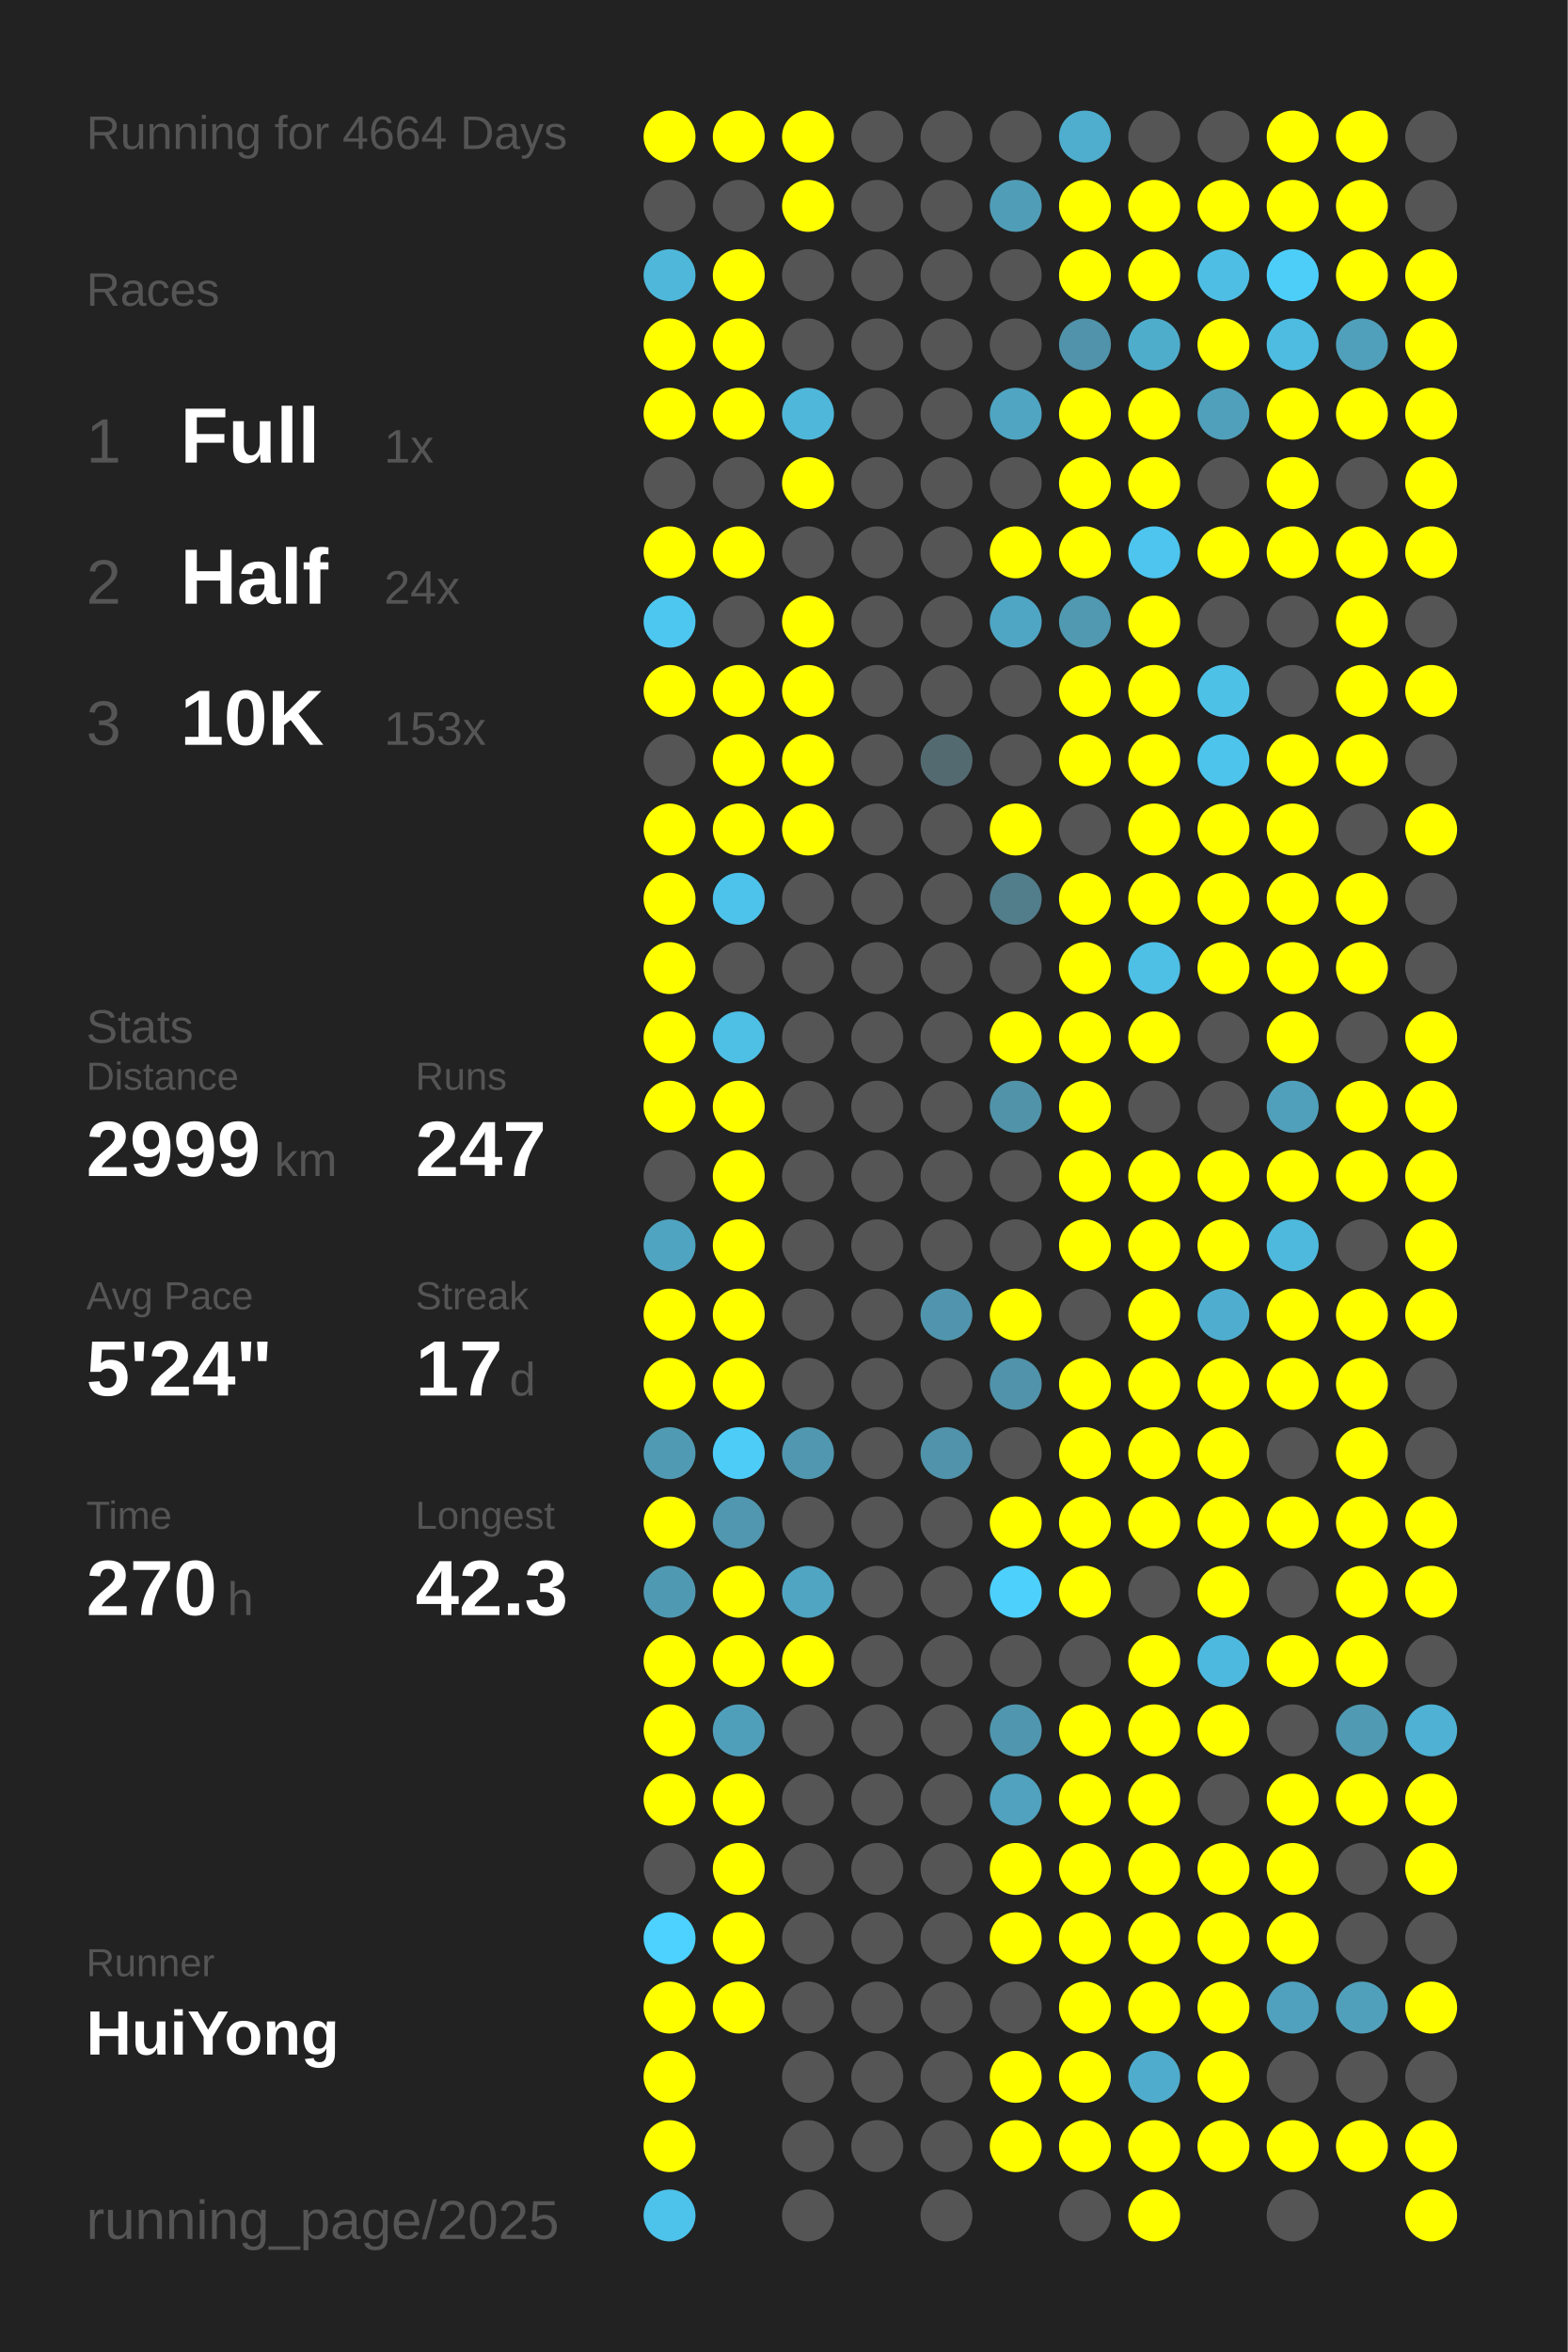
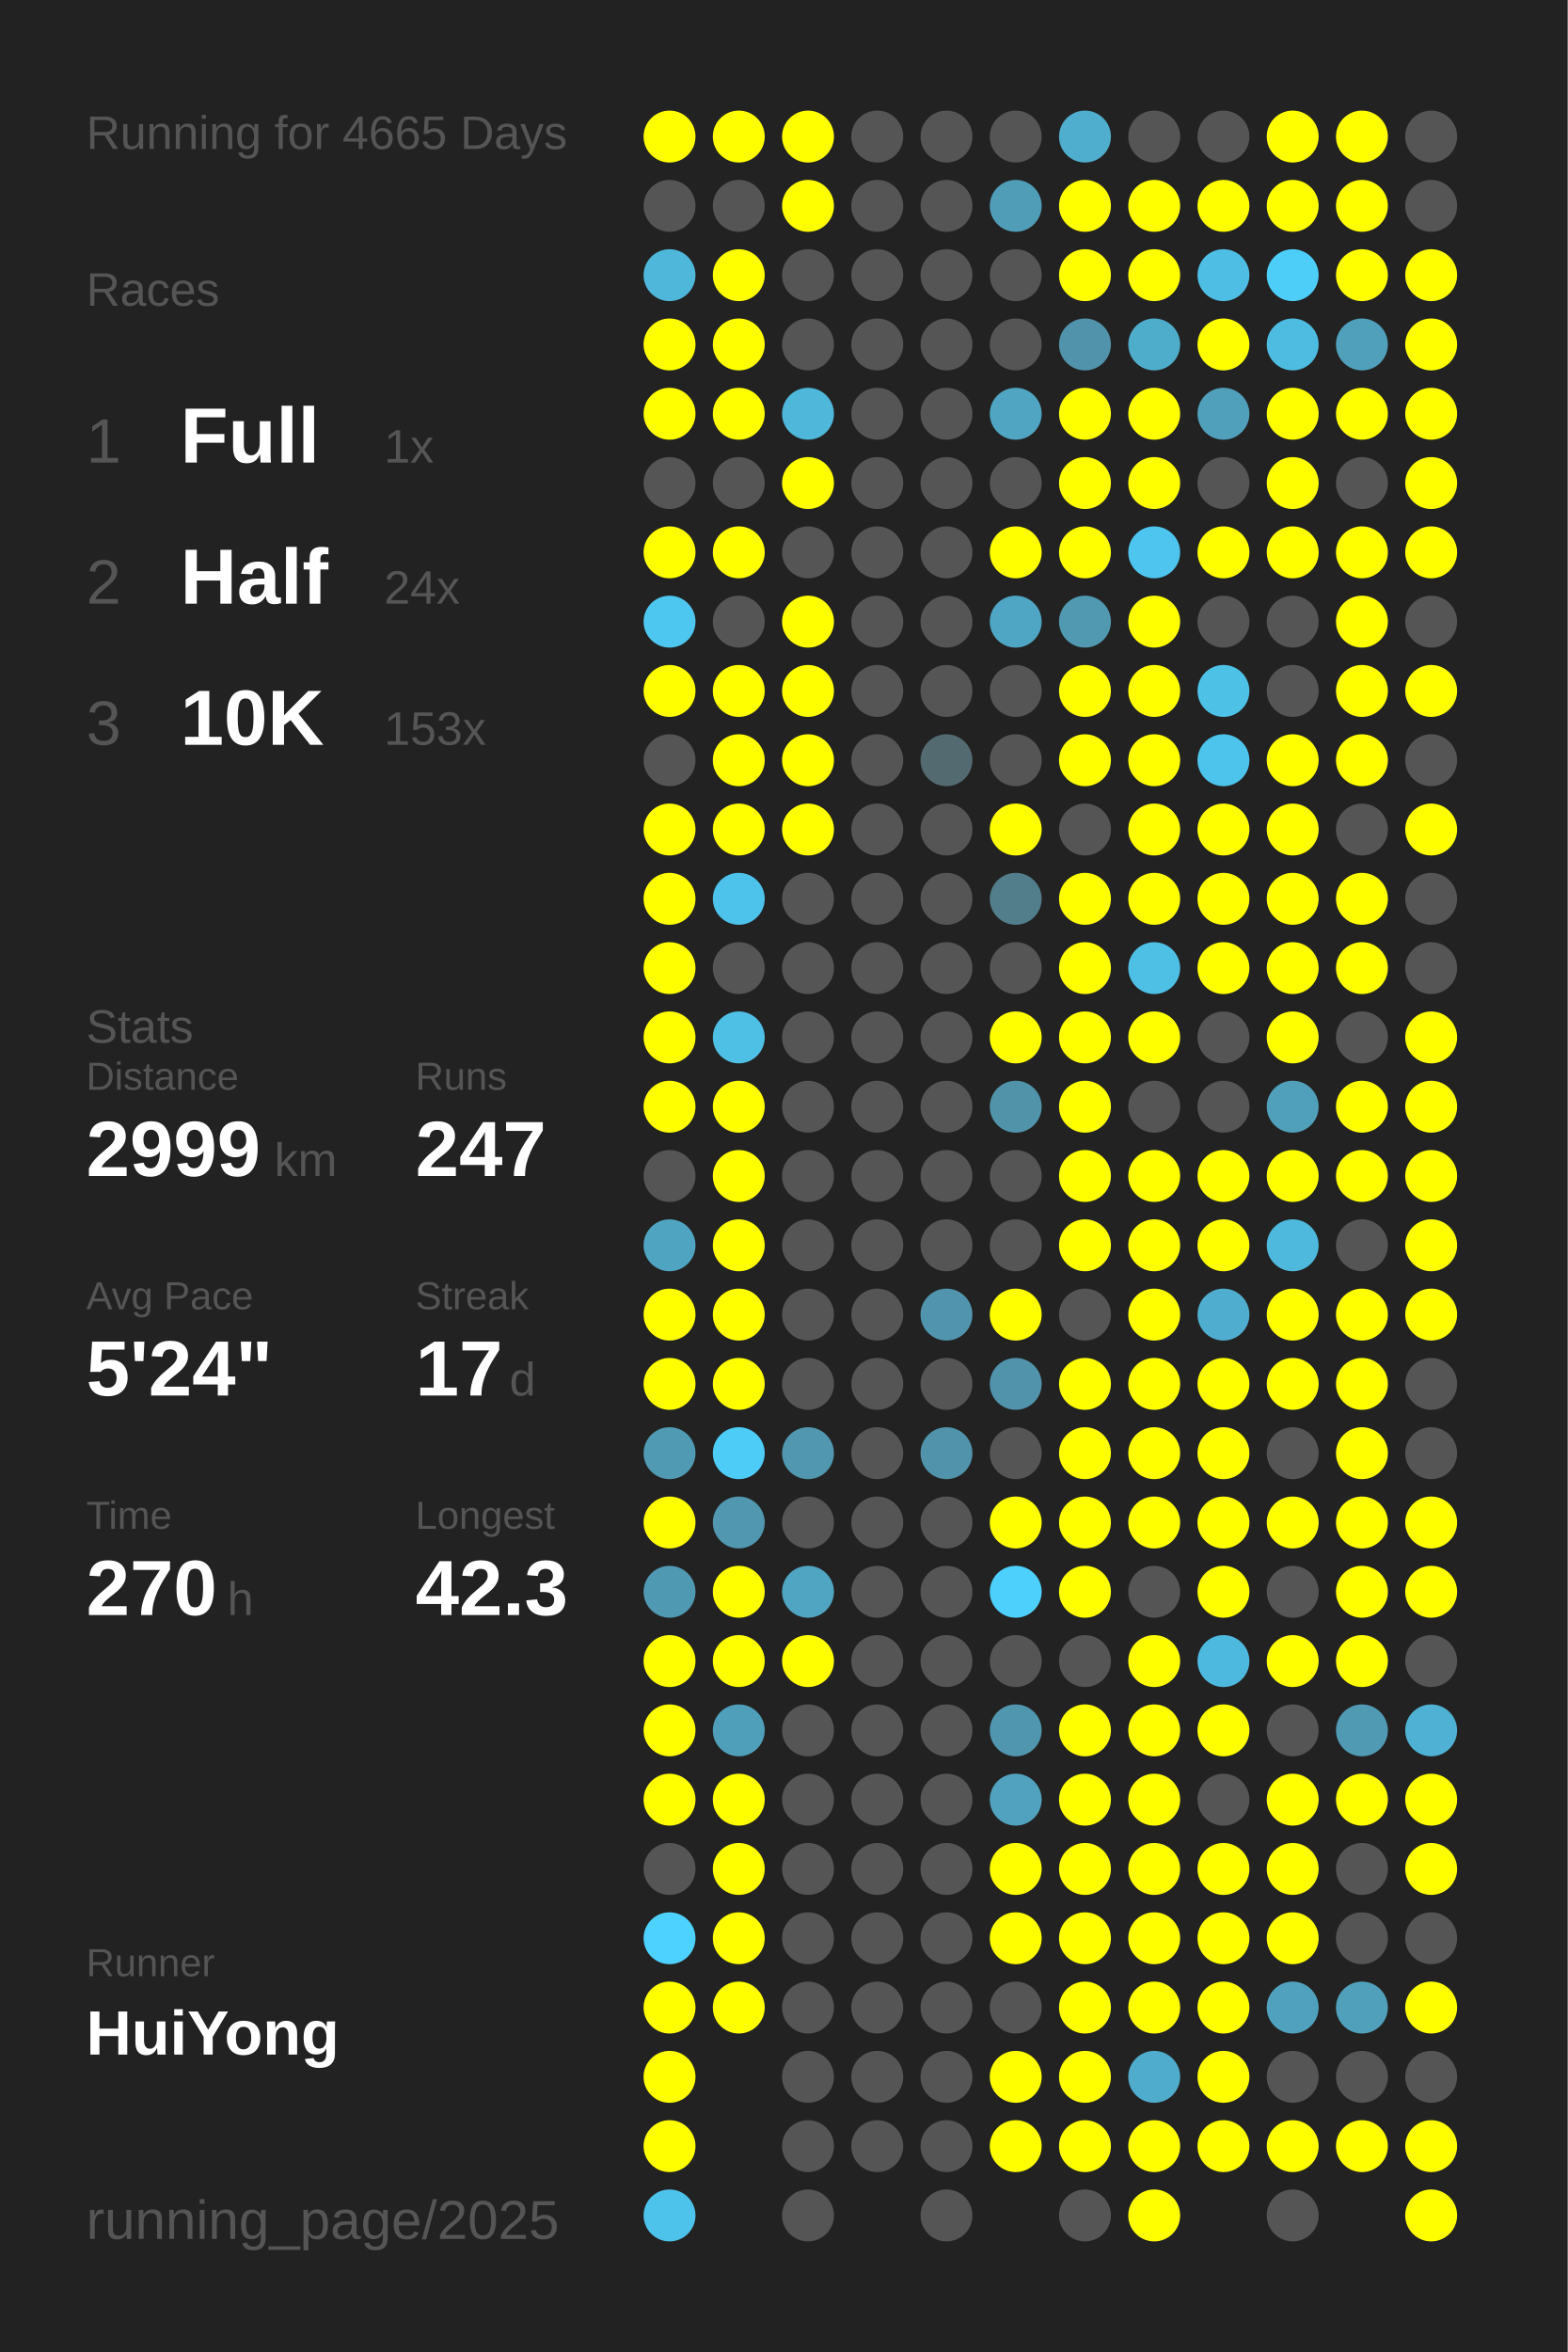
<svg xmlns="http://www.w3.org/2000/svg" baseProfile="full" height="300mm" version="1.1" viewBox="0,0,200,300" width="200mm">
  <defs />
  <rect fill="#222222" height="300" width="200" x="0" y="0" />
-   <text fill="#555555" style="font-size:6px; font-family:Arial;" x="11" y="19">Running for 4664 Days</text>
+   <text fill="#555555" style="font-size:6px; font-family:Arial;" x="11" y="19">Running for 4665 Days</text>
  <text fill="#555555" style="font-size:6px; font-family:Arial;" x="11" y="39">Races</text>
  <text fill="#555555" style="font-size:8px; font-family:Arial;" x="11" y="59">1</text>
  <text fill="#FFFFFF" style="font-size:10px; font-family:Arial; font-weight:bold;" x="23" y="59">Full</text>
  <text fill="#555555" style="font-size:6px; font-family:Arial;" x="49" y="59">1x</text>
  <text fill="#555555" style="font-size:8px; font-family:Arial;" x="11" y="77">2</text>
  <text fill="#FFFFFF" style="font-size:10px; font-family:Arial; font-weight:bold;" x="23" y="77">Half</text>
  <text fill="#555555" style="font-size:6px; font-family:Arial;" x="49" y="77">24x</text>
  <text fill="#555555" style="font-size:8px; font-family:Arial;" x="11" y="95">3</text>
  <text fill="#FFFFFF" style="font-size:10px; font-family:Arial; font-weight:bold;" x="23" y="95">10K</text>
  <text fill="#555555" style="font-size:6px; font-family:Arial;" x="49" y="95">153x</text>
  <text fill="#555555" style="font-size:6px; font-family:Arial;" x="11" y="133">Stats</text>
  <text fill="#555555" style="font-size:5px; font-family:Arial;" x="11" y="139">Distance</text>
  <text fill="#FFFFFF" style="font-size:10px; font-family:Arial; font-weight:bold;" x="11" y="150">2999</text>
  <text fill="#555555" style="font-size:6px; font-family:Arial;" x="35" y="150">km</text>
  <text fill="#555555" style="font-size:5px; font-family:Arial;" x="53" y="139">Runs</text>
  <text fill="#FFFFFF" style="font-size:10px; font-family:Arial; font-weight:bold;" x="53" y="150">247</text>
  <text fill="#555555" style="font-size:5px; font-family:Arial;" x="11" y="167">Avg Pace</text>
  <text fill="#FFFFFF" style="font-size:10px; font-family:Arial; font-weight:bold;" x="11" y="178">5'24"</text>
  <text fill="#555555" style="font-size:5px; font-family:Arial;" x="53" y="167">Streak</text>
  <text fill="#FFFFFF" style="font-size:10px; font-family:Arial; font-weight:bold;" x="53" y="178">17</text>
  <text fill="#555555" style="font-size:6px; font-family:Arial;" x="65" y="178">d</text>
  <text fill="#555555" style="font-size:5px; font-family:Arial;" x="11" y="195">Time</text>
  <text fill="#FFFFFF" style="font-size:10px; font-family:Arial; font-weight:bold;" x="11" y="206">270</text>
  <text fill="#555555" style="font-size:6px; font-family:Arial;" x="29" y="206">h</text>
  <text fill="#555555" style="font-size:5px; font-family:Arial;" x="53" y="195">Longest</text>
  <text fill="#FFFFFF" style="font-size:10px; font-family:Arial; font-weight:bold;" x="53" y="206">42.3</text>
  <text fill="#555555" style="font-size:5px; font-family:Arial;" x="11" y="252.065">Runner</text>
  <text fill="#FFFFFF" style="font-size:8px; font-family:Arial; font-weight:bold;" x="11" y="262.065">HuiYong</text>
  <text fill="#555555" style="font-size:7px; font-family:Arial;" x="11" y="285.581">running_page/2025</text>
  <circle cx="85.417" cy="17.419" fill="#FFFF00" r="3.312" />
  <circle cx="85.417" cy="26.258" fill="#555555" r="3.312" />
  <circle cx="85.417" cy="35.097" fill="#4eb7da" r="3.312" />
  <circle cx="85.417" cy="43.935" fill="#FFFF00" r="3.312" />
  <circle cx="85.417" cy="52.774" fill="#FFFF00" r="3.312" />
  <circle cx="85.417" cy="61.613" fill="#555555" r="3.312" />
  <circle cx="85.417" cy="70.452" fill="#FFFF00" r="3.312" />
  <circle cx="85.417" cy="79.29" fill="#4dc7f0" r="3.312" />
  <circle cx="85.417" cy="88.129" fill="#FFFF00" r="3.312" />
  <circle cx="85.417" cy="96.968" fill="#555555" r="3.312" />
  <circle cx="85.417" cy="105.806" fill="#FFFF00" r="3.312" />
  <circle cx="85.417" cy="114.645" fill="#FFFF00" r="3.312" />
  <circle cx="85.417" cy="123.484" fill="#FFFF00" r="3.312" />
  <circle cx="85.417" cy="132.323" fill="#FFFF00" r="3.312" />
  <circle cx="85.417" cy="141.161" fill="#FFFF00" r="3.312" />
  <circle cx="85.417" cy="150" fill="#555555" r="3.312" />
  <circle cx="85.417" cy="158.839" fill="#4fa4c1" r="3.312" />
  <circle cx="85.417" cy="167.677" fill="#FFFF00" r="3.312" />
  <circle cx="85.417" cy="176.516" fill="#FFFF00" r="3.312" />
  <circle cx="85.417" cy="185.355" fill="#509ab3" r="3.312" />
  <circle cx="85.417" cy="194.194" fill="#FFFF00" r="3.312" />
  <circle cx="85.417" cy="203.032" fill="#5099b2" r="3.312" />
  <circle cx="85.417" cy="211.871" fill="#FFFF00" r="3.312" />
  <circle cx="85.417" cy="220.71" fill="#FFFF00" r="3.312" />
  <circle cx="85.417" cy="229.548" fill="#FFFF00" r="3.312" />
  <circle cx="85.417" cy="238.387" fill="#555555" r="3.312" />
  <circle cx="85.417" cy="247.226" fill="#4dd1fe" r="3.312" />
  <circle cx="85.417" cy="256.065" fill="#FFFF00" r="3.312" />
  <circle cx="85.417" cy="264.903" fill="#FFFF00" r="3.312" />
  <circle cx="85.417" cy="273.742" fill="#FFFF00" r="3.312" />
  <circle cx="85.417" cy="282.581" fill="#4dc2ea" r="3.312" />
  <circle cx="94.25" cy="17.419" fill="#FFFF00" r="3.312" />
  <circle cx="94.25" cy="26.258" fill="#555555" r="3.312" />
  <circle cx="94.25" cy="35.097" fill="#FFFF00" r="3.312" />
  <circle cx="94.25" cy="43.935" fill="#FFFF00" r="3.312" />
  <circle cx="94.25" cy="52.774" fill="#FFFF00" r="3.312" />
  <circle cx="94.25" cy="61.613" fill="#555555" r="3.312" />
  <circle cx="94.25" cy="70.452" fill="#FFFF00" r="3.312" />
  <circle cx="94.25" cy="79.29" fill="#555555" r="3.312" />
  <circle cx="94.25" cy="88.129" fill="#FFFF00" r="3.312" />
  <circle cx="94.25" cy="96.968" fill="#FFFF00" r="3.312" />
  <circle cx="94.25" cy="105.806" fill="#FFFF00" r="3.312" />
  <circle cx="94.25" cy="114.645" fill="#4dc3eb" r="3.312" />
  <circle cx="94.25" cy="123.484" fill="#555555" r="3.312" />
  <circle cx="94.25" cy="132.323" fill="#4ebfe5" r="3.312" />
  <circle cx="94.25" cy="141.161" fill="#FFFF00" r="3.312" />
  <circle cx="94.25" cy="150" fill="#FFFF00" r="3.312" />
  <circle cx="94.25" cy="158.839" fill="#FFFF00" r="3.312" />
  <circle cx="94.25" cy="167.677" fill="#FFFF00" r="3.312" />
  <circle cx="94.25" cy="176.516" fill="#FFFF00" r="3.312" />
  <circle cx="94.25" cy="185.355" fill="#4dccf8" r="3.312" />
  <circle cx="94.25" cy="194.194" fill="#5097af" r="3.312" />
  <circle cx="94.25" cy="203.032" fill="#FFFF00" r="3.312" />
  <circle cx="94.25" cy="211.871" fill="#FFFF00" r="3.312" />
  <circle cx="94.25" cy="220.71" fill="#509fba" r="3.312" />
  <circle cx="94.25" cy="229.548" fill="#FFFF00" r="3.312" />
  <circle cx="94.25" cy="238.387" fill="#FFFF00" r="3.312" />
  <circle cx="94.25" cy="247.226" fill="#FFFF00" r="3.312" />
  <circle cx="94.25" cy="256.065" fill="#FFFF00" r="3.312" />
  <circle cx="103.083" cy="17.419" fill="#FFFF00" r="3.312" />
  <circle cx="103.083" cy="26.258" fill="#FFFF00" r="3.312" />
  <circle cx="103.083" cy="35.097" fill="#555555" r="3.312" />
  <circle cx="103.083" cy="43.935" fill="#555555" r="3.312" />
  <circle cx="103.083" cy="52.774" fill="#4eb7da" r="3.312" />
  <circle cx="103.083" cy="61.613" fill="#FFFF00" r="3.312" />
  <circle cx="103.083" cy="70.452" fill="#555555" r="3.312" />
  <circle cx="103.083" cy="79.29" fill="#FFFF00" r="3.312" />
  <circle cx="103.083" cy="88.129" fill="#FFFF00" r="3.312" />
  <circle cx="103.083" cy="96.968" fill="#FFFF00" r="3.312" />
  <circle cx="103.083" cy="105.806" fill="#FFFF00" r="3.312" />
  <circle cx="103.083" cy="114.645" fill="#555555" r="3.312" />
  <circle cx="103.083" cy="123.484" fill="#555555" r="3.312" />
  <circle cx="103.083" cy="132.323" fill="#555555" r="3.312" />
  <circle cx="103.083" cy="141.161" fill="#555555" r="3.312" />
  <circle cx="103.083" cy="150" fill="#555555" r="3.312" />
  <circle cx="103.083" cy="158.839" fill="#555555" r="3.312" />
  <circle cx="103.083" cy="167.677" fill="#555555" r="3.312" />
  <circle cx="103.083" cy="176.516" fill="#555555" r="3.312" />
  <circle cx="103.083" cy="185.355" fill="#5097af" r="3.312" />
  <circle cx="103.083" cy="194.194" fill="#555555" r="3.312" />
  <circle cx="103.083" cy="203.032" fill="#4fa5c2" r="3.312" />
  <circle cx="103.083" cy="211.871" fill="#FFFF00" r="3.312" />
  <circle cx="103.083" cy="220.71" fill="#555555" r="3.312" />
  <circle cx="103.083" cy="229.548" fill="#555555" r="3.312" />
  <circle cx="103.083" cy="238.387" fill="#555555" r="3.312" />
  <circle cx="103.083" cy="247.226" fill="#555555" r="3.312" />
  <circle cx="103.083" cy="256.065" fill="#555555" r="3.312" />
  <circle cx="103.083" cy="264.903" fill="#555555" r="3.312" />
  <circle cx="103.083" cy="273.742" fill="#555555" r="3.312" />
  <circle cx="103.083" cy="282.581" fill="#555555" r="3.312" />
  <circle cx="111.917" cy="17.419" fill="#555555" r="3.312" />
  <circle cx="111.917" cy="26.258" fill="#555555" r="3.312" />
  <circle cx="111.917" cy="35.097" fill="#555555" r="3.312" />
  <circle cx="111.917" cy="43.935" fill="#555555" r="3.312" />
  <circle cx="111.917" cy="52.774" fill="#555555" r="3.312" />
  <circle cx="111.917" cy="61.613" fill="#555555" r="3.312" />
  <circle cx="111.917" cy="70.452" fill="#555555" r="3.312" />
  <circle cx="111.917" cy="79.29" fill="#555555" r="3.312" />
  <circle cx="111.917" cy="88.129" fill="#555555" r="3.312" />
  <circle cx="111.917" cy="96.968" fill="#555555" r="3.312" />
  <circle cx="111.917" cy="105.806" fill="#555555" r="3.312" />
  <circle cx="111.917" cy="114.645" fill="#555555" r="3.312" />
  <circle cx="111.917" cy="123.484" fill="#555555" r="3.312" />
  <circle cx="111.917" cy="132.323" fill="#555555" r="3.312" />
  <circle cx="111.917" cy="141.161" fill="#555555" r="3.312" />
  <circle cx="111.917" cy="150" fill="#555555" r="3.312" />
  <circle cx="111.917" cy="158.839" fill="#555555" r="3.312" />
  <circle cx="111.917" cy="167.677" fill="#555555" r="3.312" />
  <circle cx="111.917" cy="176.516" fill="#555555" r="3.312" />
  <circle cx="111.917" cy="185.355" fill="#555555" r="3.312" />
  <circle cx="111.917" cy="194.194" fill="#555555" r="3.312" />
  <circle cx="111.917" cy="203.032" fill="#555555" r="3.312" />
  <circle cx="111.917" cy="211.871" fill="#555555" r="3.312" />
  <circle cx="111.917" cy="220.71" fill="#555555" r="3.312" />
  <circle cx="111.917" cy="229.548" fill="#555555" r="3.312" />
  <circle cx="111.917" cy="238.387" fill="#555555" r="3.312" />
  <circle cx="111.917" cy="247.226" fill="#555555" r="3.312" />
  <circle cx="111.917" cy="256.065" fill="#555555" r="3.312" />
  <circle cx="111.917" cy="264.903" fill="#555555" r="3.312" />
  <circle cx="111.917" cy="273.742" fill="#555555" r="3.312" />
  <circle cx="120.75" cy="17.419" fill="#555555" r="3.312" />
  <circle cx="120.75" cy="26.258" fill="#555555" r="3.312" />
  <circle cx="120.75" cy="35.097" fill="#555555" r="3.312" />
  <circle cx="120.75" cy="43.935" fill="#555555" r="3.312" />
  <circle cx="120.75" cy="52.774" fill="#555555" r="3.312" />
  <circle cx="120.75" cy="61.613" fill="#555555" r="3.312" />
  <circle cx="120.75" cy="70.452" fill="#555555" r="3.312" />
  <circle cx="120.75" cy="79.29" fill="#555555" r="3.312" />
  <circle cx="120.75" cy="88.129" fill="#555555" r="3.312" />
  <circle cx="120.75" cy="96.968" fill="#536a71" r="3.312" />
  <circle cx="120.75" cy="105.806" fill="#555555" r="3.312" />
  <circle cx="120.75" cy="114.645" fill="#555555" r="3.312" />
  <circle cx="120.75" cy="123.484" fill="#555555" r="3.312" />
  <circle cx="120.75" cy="132.323" fill="#555555" r="3.312" />
  <circle cx="120.75" cy="141.161" fill="#555555" r="3.312" />
  <circle cx="120.75" cy="150" fill="#555555" r="3.312" />
  <circle cx="120.75" cy="158.839" fill="#555555" r="3.312" />
  <circle cx="120.75" cy="167.677" fill="#5095ad" r="3.312" />
  <circle cx="120.75" cy="176.516" fill="#555555" r="3.312" />
  <circle cx="120.75" cy="185.355" fill="#5093aa" r="3.312" />
  <circle cx="120.75" cy="194.194" fill="#555555" r="3.312" />
  <circle cx="120.75" cy="203.032" fill="#555555" r="3.312" />
  <circle cx="120.75" cy="211.871" fill="#555555" r="3.312" />
  <circle cx="120.75" cy="220.71" fill="#555555" r="3.312" />
  <circle cx="120.75" cy="229.548" fill="#555555" r="3.312" />
  <circle cx="120.75" cy="238.387" fill="#555555" r="3.312" />
  <circle cx="120.75" cy="247.226" fill="#555555" r="3.312" />
  <circle cx="120.75" cy="256.065" fill="#555555" r="3.312" />
  <circle cx="120.75" cy="264.903" fill="#555555" r="3.312" />
  <circle cx="120.75" cy="273.742" fill="#555555" r="3.312" />
  <circle cx="120.75" cy="282.581" fill="#555555" r="3.312" />
  <circle cx="129.583" cy="17.419" fill="#555555" r="3.312" />
  <circle cx="129.583" cy="26.258" fill="#509db7" r="3.312" />
  <circle cx="129.583" cy="35.097" fill="#555555" r="3.312" />
  <circle cx="129.583" cy="43.935" fill="#555555" r="3.312" />
  <circle cx="129.583" cy="52.774" fill="#4fa5c2" r="3.312" />
  <circle cx="129.583" cy="61.613" fill="#555555" r="3.312" />
  <circle cx="129.583" cy="70.452" fill="#FFFF00" r="3.312" />
  <circle cx="129.583" cy="79.29" fill="#4fa6c4" r="3.312" />
  <circle cx="129.583" cy="88.129" fill="#555555" r="3.312" />
  <circle cx="129.583" cy="96.968" fill="#555555" r="3.312" />
  <circle cx="129.583" cy="105.806" fill="#FFFF00" r="3.312" />
  <circle cx="129.583" cy="114.645" fill="#527d8b" r="3.312" />
  <circle cx="129.583" cy="123.484" fill="#555555" r="3.312" />
  <circle cx="129.583" cy="132.323" fill="#FFFF00" r="3.312" />
  <circle cx="129.583" cy="141.161" fill="#5193a9" r="3.312" />
  <circle cx="129.583" cy="150" fill="#555555" r="3.312" />
  <circle cx="129.583" cy="158.839" fill="#555555" r="3.312" />
  <circle cx="129.583" cy="167.677" fill="#FFFF00" r="3.312" />
  <circle cx="129.583" cy="176.516" fill="#5093aa" r="3.312" />
  <circle cx="129.583" cy="185.355" fill="#555555" r="3.312" />
  <circle cx="129.583" cy="194.194" fill="#FFFF00" r="3.312" />
  <circle cx="129.583" cy="203.032" fill="#4dd0fc" r="3.312" />
  <circle cx="129.583" cy="211.871" fill="#555555" r="3.312" />
  <circle cx="129.583" cy="220.71" fill="#5096ae" r="3.312" />
  <circle cx="129.583" cy="229.548" fill="#50a2be" r="3.312" />
  <circle cx="129.583" cy="238.387" fill="#FFFF00" r="3.312" />
  <circle cx="129.583" cy="247.226" fill="#FFFF00" r="3.312" />
  <circle cx="129.583" cy="256.065" fill="#555555" r="3.312" />
  <circle cx="129.583" cy="264.903" fill="#FFFF00" r="3.312" />
  <circle cx="129.583" cy="273.742" fill="#FFFF00" r="3.312" />
  <circle cx="138.417" cy="17.419" fill="#4fadcd" r="3.312" />
  <circle cx="138.417" cy="26.258" fill="#FFFF00" r="3.312" />
  <circle cx="138.417" cy="35.097" fill="#FFFF00" r="3.312" />
  <circle cx="138.417" cy="43.935" fill="#5093aa" r="3.312" />
  <circle cx="138.417" cy="52.774" fill="#FFFF00" r="3.312" />
  <circle cx="138.417" cy="61.613" fill="#FFFF00" r="3.312" />
  <circle cx="138.417" cy="70.452" fill="#FFFF00" r="3.312" />
  <circle cx="138.417" cy="79.29" fill="#5099b1" r="3.312" />
  <circle cx="138.417" cy="88.129" fill="#FFFF00" r="3.312" />
  <circle cx="138.417" cy="96.968" fill="#FFFF00" r="3.312" />
  <circle cx="138.417" cy="105.806" fill="#555555" r="3.312" />
  <circle cx="138.417" cy="114.645" fill="#FFFF00" r="3.312" />
  <circle cx="138.417" cy="123.484" fill="#FFFF00" r="3.312" />
  <circle cx="138.417" cy="132.323" fill="#FFFF00" r="3.312" />
  <circle cx="138.417" cy="141.161" fill="#FFFF00" r="3.312" />
  <circle cx="138.417" cy="150" fill="#FFFF00" r="3.312" />
  <circle cx="138.417" cy="158.839" fill="#FFFF00" r="3.312" />
  <circle cx="138.417" cy="167.677" fill="#555555" r="3.312" />
  <circle cx="138.417" cy="176.516" fill="#FFFF00" r="3.312" />
  <circle cx="138.417" cy="185.355" fill="#FFFF00" r="3.312" />
  <circle cx="138.417" cy="194.194" fill="#FFFF00" r="3.312" />
  <circle cx="138.417" cy="203.032" fill="#FFFF00" r="3.312" />
  <circle cx="138.417" cy="211.871" fill="#555555" r="3.312" />
  <circle cx="138.417" cy="220.71" fill="#FFFF00" r="3.312" />
  <circle cx="138.417" cy="229.548" fill="#FFFF00" r="3.312" />
  <circle cx="138.417" cy="238.387" fill="#FFFF00" r="3.312" />
  <circle cx="138.417" cy="247.226" fill="#FFFF00" r="3.312" />
  <circle cx="138.417" cy="256.065" fill="#FFFF00" r="3.312" />
  <circle cx="138.417" cy="264.903" fill="#FFFF00" r="3.312" />
  <circle cx="138.417" cy="273.742" fill="#FFFF00" r="3.312" />
  <circle cx="138.417" cy="282.581" fill="#555555" r="3.312" />
  <circle cx="147.25" cy="17.419" fill="#555555" r="3.312" />
  <circle cx="147.25" cy="26.258" fill="#FFFF00" r="3.312" />
  <circle cx="147.25" cy="35.097" fill="#FFFF00" r="3.312" />
  <circle cx="147.25" cy="43.935" fill="#4fadcc" r="3.312" />
  <circle cx="147.25" cy="52.774" fill="#FFFF00" r="3.312" />
  <circle cx="147.25" cy="61.613" fill="#FFFF00" r="3.312" />
  <circle cx="147.25" cy="70.452" fill="#4dc5ee" r="3.312" />
  <circle cx="147.25" cy="79.29" fill="#FFFF00" r="3.312" />
  <circle cx="147.25" cy="88.129" fill="#FFFF00" r="3.312" />
  <circle cx="147.25" cy="96.968" fill="#FFFF00" r="3.312" />
  <circle cx="147.25" cy="105.806" fill="#FFFF00" r="3.312" />
  <circle cx="147.25" cy="114.645" fill="#FFFF00" r="3.312" />
  <circle cx="147.25" cy="123.484" fill="#4ebfe5" r="3.312" />
  <circle cx="147.25" cy="132.323" fill="#FFFF00" r="3.312" />
  <circle cx="147.25" cy="141.161" fill="#555555" r="3.312" />
  <circle cx="147.25" cy="150" fill="#FFFF00" r="3.312" />
  <circle cx="147.25" cy="158.839" fill="#FFFF00" r="3.312" />
  <circle cx="147.25" cy="167.677" fill="#FFFF00" r="3.312" />
  <circle cx="147.25" cy="176.516" fill="#FFFF00" r="3.312" />
  <circle cx="147.25" cy="185.355" fill="#FFFF00" r="3.312" />
  <circle cx="147.25" cy="194.194" fill="#FFFF00" r="3.312" />
  <circle cx="147.25" cy="203.032" fill="#555555" r="3.312" />
  <circle cx="147.25" cy="211.871" fill="#FFFF00" r="3.312" />
  <circle cx="147.25" cy="220.71" fill="#FFFF00" r="3.312" />
  <circle cx="147.25" cy="229.548" fill="#FFFF00" r="3.312" />
  <circle cx="147.25" cy="238.387" fill="#FFFF00" r="3.312" />
  <circle cx="147.25" cy="247.226" fill="#FFFF00" r="3.312" />
  <circle cx="147.25" cy="256.065" fill="#FFFF00" r="3.312" />
  <circle cx="147.25" cy="264.903" fill="#4faccc" r="3.312" />
  <circle cx="147.25" cy="273.742" fill="#FFFF00" r="3.312" />
  <circle cx="147.25" cy="282.581" fill="#FFFF00" r="3.312" />
  <circle cx="156.083" cy="17.419" fill="#555555" r="3.312" />
  <circle cx="156.083" cy="26.258" fill="#FFFF00" r="3.312" />
  <circle cx="156.083" cy="35.097" fill="#4ebee4" r="3.312" />
  <circle cx="156.083" cy="43.935" fill="#FFFF00" r="3.312" />
  <circle cx="156.083" cy="52.774" fill="#50a0bb" r="3.312" />
  <circle cx="156.083" cy="61.613" fill="#555555" r="3.312" />
  <circle cx="156.083" cy="70.452" fill="#FFFF00" r="3.312" />
  <circle cx="156.083" cy="79.29" fill="#555555" r="3.312" />
  <circle cx="156.083" cy="88.129" fill="#4ec1e7" r="3.312" />
  <circle cx="156.083" cy="96.968" fill="#4dc4ec" r="3.312" />
  <circle cx="156.083" cy="105.806" fill="#FFFF00" r="3.312" />
  <circle cx="156.083" cy="114.645" fill="#FFFF00" r="3.312" />
  <circle cx="156.083" cy="123.484" fill="#FFFF00" r="3.312" />
  <circle cx="156.083" cy="132.323" fill="#555555" r="3.312" />
  <circle cx="156.083" cy="141.161" fill="#555555" r="3.312" />
  <circle cx="156.083" cy="150" fill="#FFFF00" r="3.312" />
  <circle cx="156.083" cy="158.839" fill="#FFFF00" r="3.312" />
  <circle cx="156.083" cy="167.677" fill="#4faecf" r="3.312" />
  <circle cx="156.083" cy="176.516" fill="#FFFF00" r="3.312" />
  <circle cx="156.083" cy="185.355" fill="#FFFF00" r="3.312" />
  <circle cx="156.083" cy="194.194" fill="#FFFF00" r="3.312" />
  <circle cx="156.083" cy="203.032" fill="#FFFF00" r="3.312" />
  <circle cx="156.083" cy="211.871" fill="#4eb9de" r="3.312" />
  <circle cx="156.083" cy="220.71" fill="#FFFF00" r="3.312" />
  <circle cx="156.083" cy="229.548" fill="#555555" r="3.312" />
  <circle cx="156.083" cy="238.387" fill="#FFFF00" r="3.312" />
  <circle cx="156.083" cy="247.226" fill="#FFFF00" r="3.312" />
  <circle cx="156.083" cy="256.065" fill="#FFFF00" r="3.312" />
  <circle cx="156.083" cy="264.903" fill="#FFFF00" r="3.312" />
  <circle cx="156.083" cy="273.742" fill="#FFFF00" r="3.312" />
  <circle cx="164.917" cy="17.419" fill="#FFFF00" r="3.312" />
  <circle cx="164.917" cy="26.258" fill="#FFFF00" r="3.312" />
  <circle cx="164.917" cy="35.097" fill="#4dcef9" r="3.312" />
  <circle cx="164.917" cy="43.935" fill="#4ebce1" r="3.312" />
  <circle cx="164.917" cy="52.774" fill="#FFFF00" r="3.312" />
  <circle cx="164.917" cy="61.613" fill="#FFFF00" r="3.312" />
  <circle cx="164.917" cy="70.452" fill="#FFFF00" r="3.312" />
  <circle cx="164.917" cy="79.29" fill="#555555" r="3.312" />
  <circle cx="164.917" cy="88.129" fill="#555555" r="3.312" />
  <circle cx="164.917" cy="96.968" fill="#FFFF00" r="3.312" />
  <circle cx="164.917" cy="105.806" fill="#FFFF00" r="3.312" />
  <circle cx="164.917" cy="114.645" fill="#FFFF00" r="3.312" />
  <circle cx="164.917" cy="123.484" fill="#FFFF00" r="3.312" />
  <circle cx="164.917" cy="132.323" fill="#FFFF00" r="3.312" />
  <circle cx="164.917" cy="141.161" fill="#50a0bb" r="3.312" />
  <circle cx="164.917" cy="150" fill="#FFFF00" r="3.312" />
  <circle cx="164.917" cy="158.839" fill="#4eb9dd" r="3.312" />
  <circle cx="164.917" cy="167.677" fill="#FFFF00" r="3.312" />
  <circle cx="164.917" cy="176.516" fill="#FFFF00" r="3.312" />
  <circle cx="164.917" cy="185.355" fill="#555555" r="3.312" />
  <circle cx="164.917" cy="194.194" fill="#FFFF00" r="3.312" />
  <circle cx="164.917" cy="203.032" fill="#555555" r="3.312" />
  <circle cx="164.917" cy="211.871" fill="#FFFF00" r="3.312" />
  <circle cx="164.917" cy="220.71" fill="#555555" r="3.312" />
  <circle cx="164.917" cy="229.548" fill="#FFFF00" r="3.312" />
  <circle cx="164.917" cy="238.387" fill="#FFFF00" r="3.312" />
  <circle cx="164.917" cy="247.226" fill="#FFFF00" r="3.312" />
  <circle cx="164.917" cy="256.065" fill="#50a1bd" r="3.312" />
  <circle cx="164.917" cy="264.903" fill="#555555" r="3.312" />
  <circle cx="164.917" cy="273.742" fill="#FFFF00" r="3.312" />
  <circle cx="164.917" cy="282.581" fill="#555555" r="3.312" />
  <circle cx="173.75" cy="17.419" fill="#FFFF00" r="3.312" />
  <circle cx="173.75" cy="26.258" fill="#FFFF00" r="3.312" />
  <circle cx="173.75" cy="35.097" fill="#FFFF00" r="3.312" />
  <circle cx="173.75" cy="43.935" fill="#50a0bb" r="3.312" />
  <circle cx="173.75" cy="52.774" fill="#FFFF00" r="3.312" />
  <circle cx="173.75" cy="61.613" fill="#555555" r="3.312" />
  <circle cx="173.75" cy="70.452" fill="#FFFF00" r="3.312" />
  <circle cx="173.75" cy="79.29" fill="#FFFF00" r="3.312" />
  <circle cx="173.75" cy="88.129" fill="#FFFF00" r="3.312" />
  <circle cx="173.75" cy="96.968" fill="#FFFF00" r="3.312" />
  <circle cx="173.75" cy="105.806" fill="#555555" r="3.312" />
  <circle cx="173.75" cy="114.645" fill="#FFFF00" r="3.312" />
  <circle cx="173.75" cy="123.484" fill="#FFFF00" r="3.312" />
  <circle cx="173.75" cy="132.323" fill="#555555" r="3.312" />
  <circle cx="173.75" cy="141.161" fill="#FFFF00" r="3.312" />
  <circle cx="173.75" cy="150" fill="#FFFF00" r="3.312" />
  <circle cx="173.75" cy="158.839" fill="#555555" r="3.312" />
  <circle cx="173.75" cy="167.677" fill="#FFFF00" r="3.312" />
  <circle cx="173.75" cy="176.516" fill="#FFFF00" r="3.312" />
  <circle cx="173.75" cy="185.355" fill="#FFFF00" r="3.312" />
  <circle cx="173.75" cy="194.194" fill="#FFFF00" r="3.312" />
  <circle cx="173.75" cy="203.032" fill="#FFFF00" r="3.312" />
  <circle cx="173.75" cy="211.871" fill="#FFFF00" r="3.312" />
  <circle cx="173.75" cy="220.71" fill="#509ab3" r="3.312" />
  <circle cx="173.75" cy="229.548" fill="#FFFF00" r="3.312" />
  <circle cx="173.75" cy="238.387" fill="#555555" r="3.312" />
  <circle cx="173.75" cy="247.226" fill="#555555" r="3.312" />
  <circle cx="173.75" cy="256.065" fill="#50a0bb" r="3.312" />
  <circle cx="173.75" cy="264.903" fill="#555555" r="3.312" />
  <circle cx="173.75" cy="273.742" fill="#FFFF00" r="3.312" />
  <circle cx="182.583" cy="17.419" fill="#555555" r="3.312" />
  <circle cx="182.583" cy="26.258" fill="#555555" r="3.312" />
  <circle cx="182.583" cy="35.097" fill="#FFFF00" r="3.312" />
  <circle cx="182.583" cy="43.935" fill="#FFFF00" r="3.312" />
  <circle cx="182.583" cy="52.774" fill="#FFFF00" r="3.312" />
  <circle cx="182.583" cy="61.613" fill="#FFFF00" r="3.312" />
  <circle cx="182.583" cy="70.452" fill="#FFFF00" r="3.312" />
  <circle cx="182.583" cy="79.29" fill="#555555" r="3.312" />
  <circle cx="182.583" cy="88.129" fill="#FFFF00" r="3.312" />
  <circle cx="182.583" cy="96.968" fill="#555555" r="3.312" />
  <circle cx="182.583" cy="105.806" fill="#FFFF00" r="3.312" />
  <circle cx="182.583" cy="114.645" fill="#555555" r="3.312" />
  <circle cx="182.583" cy="123.484" fill="#555555" r="3.312" />
  <circle cx="182.583" cy="132.323" fill="#FFFF00" r="3.312" />
  <circle cx="182.583" cy="141.161" fill="#FFFF00" r="3.312" />
  <circle cx="182.583" cy="150" fill="#FFFF00" r="3.312" />
  <circle cx="182.583" cy="158.839" fill="#FFFF00" r="3.312" />
  <circle cx="182.583" cy="167.677" fill="#FFFF00" r="3.312" />
  <circle cx="182.583" cy="176.516" fill="#555555" r="3.312" />
  <circle cx="182.583" cy="185.355" fill="#555555" r="3.312" />
  <circle cx="182.583" cy="194.194" fill="#FFFF00" r="3.312" />
  <circle cx="182.583" cy="203.032" fill="#FFFF00" r="3.312" />
  <circle cx="182.583" cy="211.871" fill="#555555" r="3.312" />
  <circle cx="182.583" cy="220.71" fill="#4fb1d3" r="3.312" />
  <circle cx="182.583" cy="229.548" fill="#FFFF00" r="3.312" />
  <circle cx="182.583" cy="238.387" fill="#FFFF00" r="3.312" />
  <circle cx="182.583" cy="247.226" fill="#555555" r="3.312" />
  <circle cx="182.583" cy="256.065" fill="#FFFF00" r="3.312" />
  <circle cx="182.583" cy="264.903" fill="#555555" r="3.312" />
  <circle cx="182.583" cy="273.742" fill="#FFFF00" r="3.312" />
  <circle cx="182.583" cy="282.581" fill="#FFFF00" r="3.312" />
</svg>
